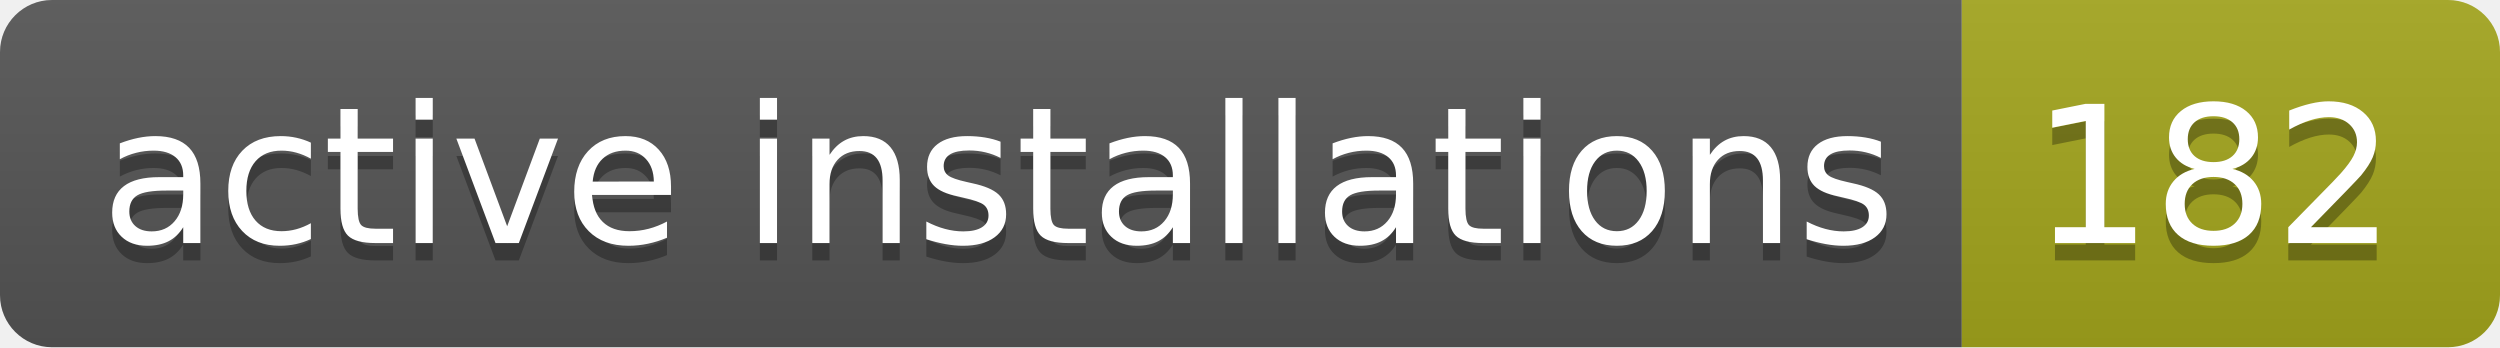
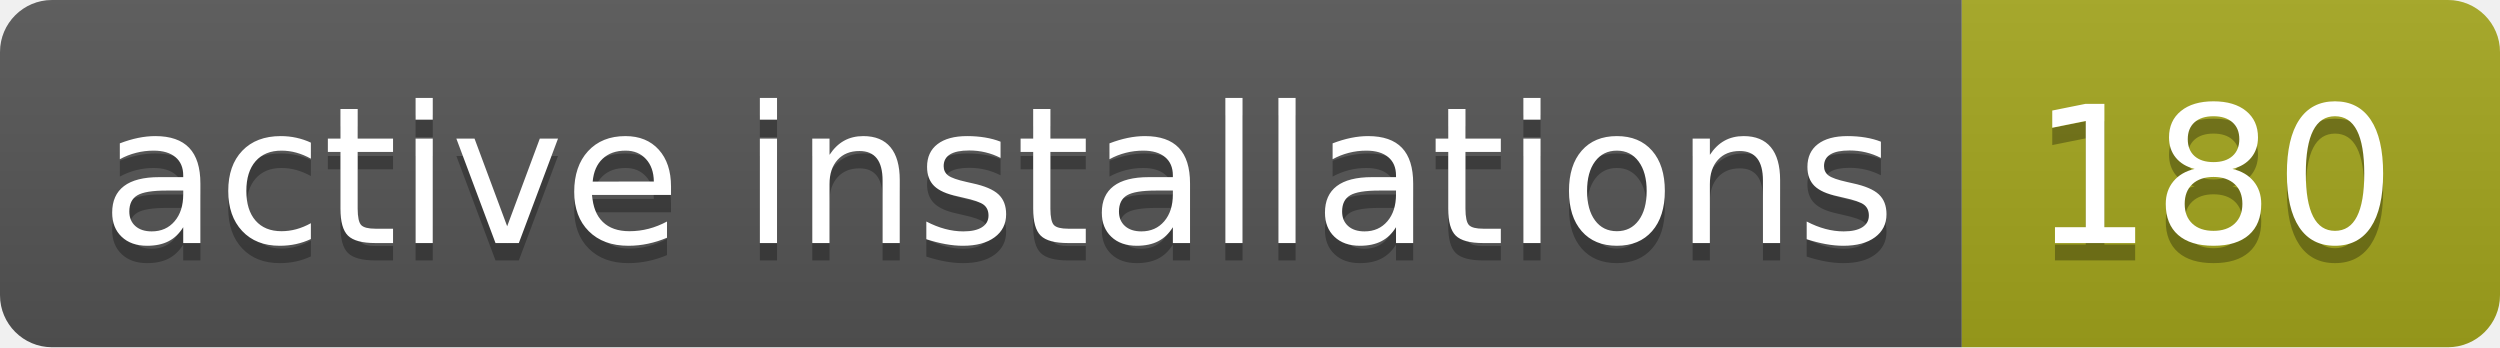
- <svg xmlns="http://www.w3.org/2000/svg" width="144" height="20" role="img" aria-label="active installations: 182">
+ <svg xmlns="http://www.w3.org/2000/svg" width="144" height="20" role="img" aria-label="active installations: 180">
  <linearGradient id="s" x2="0" y2="100%">
    <stop offset="0" stop-color="#bbb" stop-opacity=".1" />
    <stop offset="1" stop-opacity=".1" />
  </linearGradient>
  <clipPath id="r">
    <rect width="144" height="20" rx="3" fill="#fff" />
  </clipPath>
  <g clip-path="url(#r)">
    <rect width="113" height="20" fill="#555" />
    <rect x="113" width="31" height="20" fill="#a4a61d" />
    <rect width="144" height="20" fill="url(#s)" />
  </g>
  <g fill="#fff" text-anchor="middle" font-family="Verdana,Geneva,DejaVu Sans,sans-serif" text-rendering="geometricPrecision" font-size="110">
    <text aria-hidden="true" x="575" y="150" fill="#010101" fill-opacity=".3" transform="scale(.1)" textLength="1030">active installations</text>
    <text x="575" y="140" transform="scale(.1)" fill="#fff" textLength="1030">active installations</text>
-     <text aria-hidden="true" x="1275" y="150" fill="#010101" fill-opacity=".3" transform="scale(.1)" textLength="210">182</text>
-     <text x="1275" y="140" transform="scale(.1)" fill="#fff" textLength="210">182</text>
+     <text aria-hidden="true" x="1275" y="150" fill="#010101" fill-opacity=".3" transform="scale(.1)" textLength="210">180</text>
+     <text x="1275" y="140" transform="scale(.1)" fill="#fff" textLength="210">180</text>
  </g>
</svg>
